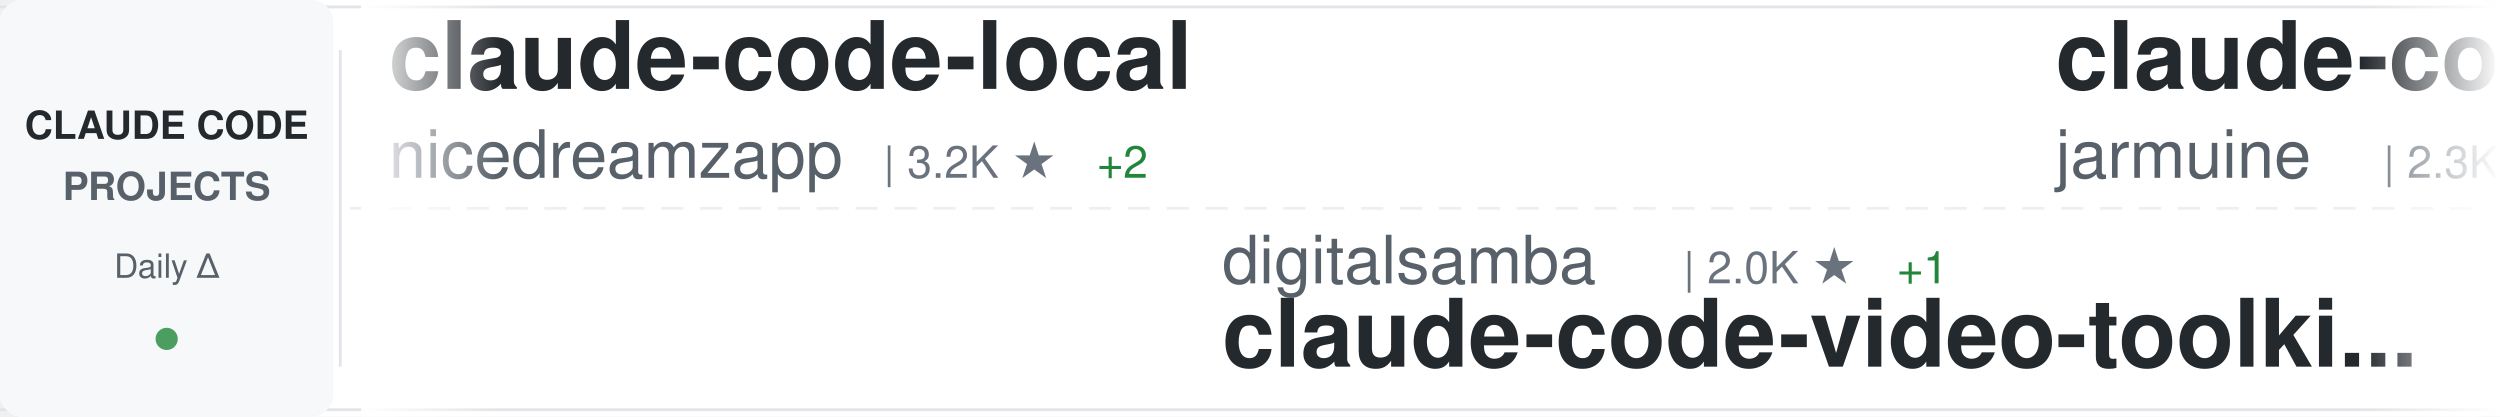
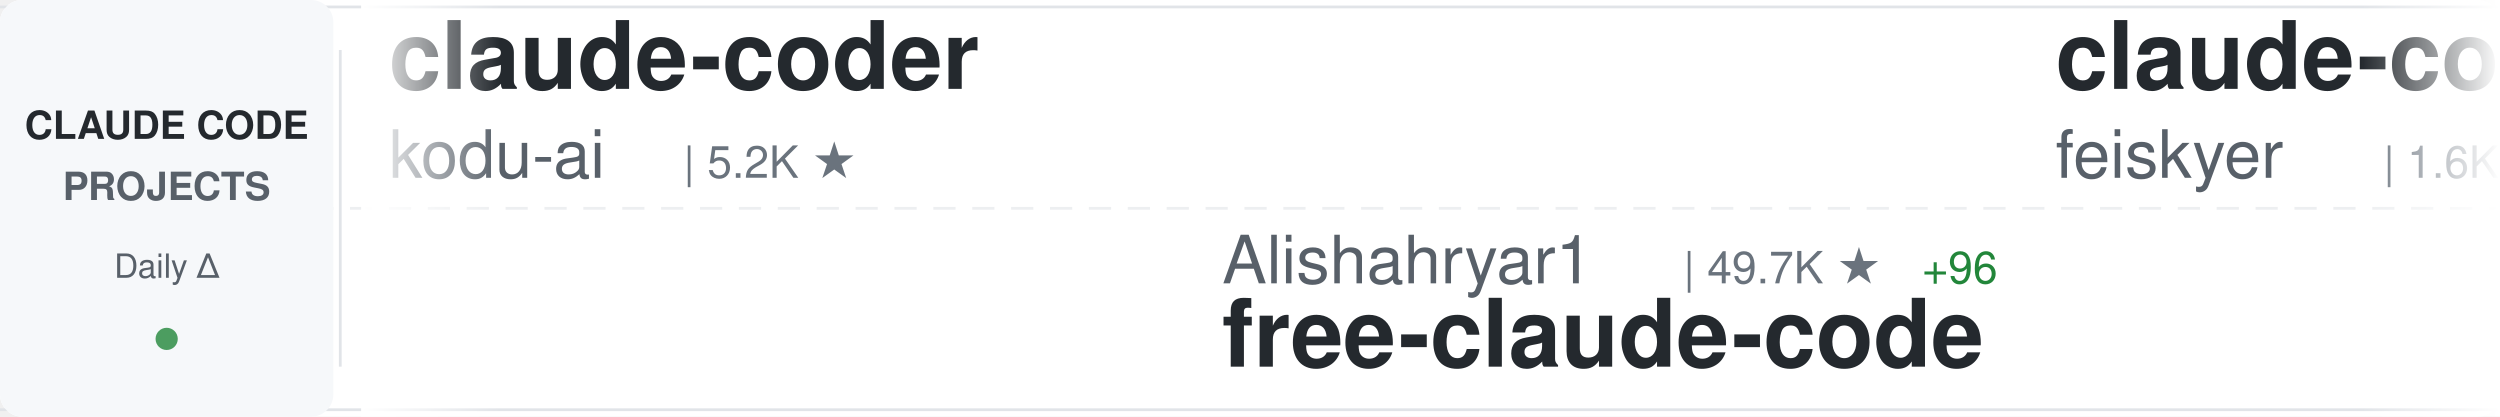
<svg xmlns="http://www.w3.org/2000/svg" width="900" height="150">
  <defs>
    <linearGradient id="awesomeLeftFade" x1="0%" y1="0%" x2="100%" y2="0%">
      <stop offset="0%" style="stop-color:#ffffff;stop-opacity:1" />
      <stop offset="100%" style="stop-color:#ffffff;stop-opacity:0" />
    </linearGradient>
    <linearGradient id="awesomeRightFade" x1="0%" y1="0%" x2="100%" y2="0%">
      <stop offset="0%" style="stop-color:#ffffff;stop-opacity:0" />
      <stop offset="100%" style="stop-color:#ffffff;stop-opacity:1" />
    </linearGradient>
  </defs>
  <rect width="900" height="150" fill="#ffffff" rx="8" />
  <rect x="0" y="2" width="900" height="1" fill="#e1e4e8" />
  <rect x="0" y="147" width="900" height="1" fill="#e1e4e8" />
  <line x1="0" y1="75" x2="900" y2="75" stroke="#e1e4e8" stroke-width="1" stroke-dasharray="8 6" opacity="0.6" />
  <rect x="0" y="0" width="120" height="150" fill="#f6f8fa" rx="8" />
  <text x="60" y="50" font-family="-apple-system, BlinkMacSystemFont, 'Segoe UI', Helvetica, Arial, sans-serif" font-size="14" font-weight="600" fill="#24292e" text-anchor="middle">CLAUDE CODE</text>
  <text x="60" y="72" font-family="-apple-system, BlinkMacSystemFont, 'Segoe UI', Helvetica, Arial, sans-serif" font-size="14" font-weight="600" fill="#586069" text-anchor="middle">PROJECTS</text>
  <text x="60" y="100" font-family="-apple-system, BlinkMacSystemFont, 'Segoe UI', Helvetica, Arial, sans-serif" font-size="12" font-weight="500" fill="#586069" text-anchor="middle">Daily Δ</text>
  <circle cx="60" cy="122" r="4" fill="#22863a" opacity="0.8" />
  <rect x="122" y="18" width="1" height="114" fill="#e1e4e8" />
  <clipPath id="awesomeTickerClip">
    <rect x="130" y="0" width="770" height="150" />
  </clipPath>
  <g clip-path="url(#awesomeTickerClip)">
    <g id="awesomeTickerItems">
      <animateTransform attributeName="transform" attributeType="XML" type="translate" from="0 0" to="-3000 0" dur="54s" repeatCount="indefinite" />
      <g transform="translate(0, 0)">
-         <text x="140" y="32" font-family="-apple-system, BlinkMacSystemFont, 'Segoe UI', Helvetica, Arial, sans-serif" font-size="34" font-weight="600" fill="#24292e">claude-code-local</text>
-         <text x="140" y="64" font-family="-apple-system, BlinkMacSystemFont, 'Segoe UI', Helvetica, Arial, sans-serif" font-size="24" font-weight="400" fill="#586069">nicedreamzapp</text>
-         <text x="318" y="64" font-family="-apple-system, BlinkMacSystemFont, 'Segoe UI', Helvetica, Arial, sans-serif" font-size="16" font-weight="500" fill="#6a737d">| 3.2K ★</text>
-         <text x="395" y="64" font-family="-apple-system, BlinkMacSystemFont, 'Segoe UI', Helvetica, Arial, sans-serif" font-size="16" font-weight="500" fill="#22863a"> +2</text>
+         <text x="140" y="32" font-family="-apple-system, BlinkMacSystemFont, 'Segoe UI', Helvetica, Arial, sans-serif" font-size="34" font-weight="600" fill="#24292e">claude-coder</text>
+         <text x="140" y="64" font-family="-apple-system, BlinkMacSystemFont, 'Segoe UI', Helvetica, Arial, sans-serif" font-size="24" font-weight="400" fill="#586069">kodu-ai</text>
+         <text x="246" y="64" font-family="-apple-system, BlinkMacSystemFont, 'Segoe UI', Helvetica, Arial, sans-serif" font-size="16" font-weight="500" fill="#6a737d">| 5.2K ★</text>
      </g>
      <g transform="translate(300, 0)">
-         <text x="140" y="102" font-family="-apple-system, BlinkMacSystemFont, 'Segoe UI', Helvetica, Arial, sans-serif" font-size="24" font-weight="400" fill="#586069">digitalsamba</text>
-         <text x="306" y="102" font-family="-apple-system, BlinkMacSystemFont, 'Segoe UI', Helvetica, Arial, sans-serif" font-size="16" font-weight="500" fill="#6a737d">| 2.0K ★</text>
-         <text x="383" y="102" font-family="-apple-system, BlinkMacSystemFont, 'Segoe UI', Helvetica, Arial, sans-serif" font-size="16" font-weight="500" fill="#22863a"> +1</text>
-         <text x="140" y="132" font-family="-apple-system, BlinkMacSystemFont, 'Segoe UI', Helvetica, Arial, sans-serif" font-size="34" font-weight="600" fill="#24292e">claude-code-video-toolki...</text>
+         <text x="140" y="102" font-family="-apple-system, BlinkMacSystemFont, 'Segoe UI', Helvetica, Arial, sans-serif" font-size="24" font-weight="400" fill="#586069">Alishahryar1</text>
+         <text x="306" y="102" font-family="-apple-system, BlinkMacSystemFont, 'Segoe UI', Helvetica, Arial, sans-serif" font-size="16" font-weight="500" fill="#6a737d">| 49.7K ★</text>
+         <text x="392" y="102" font-family="-apple-system, BlinkMacSystemFont, 'Segoe UI', Helvetica, Arial, sans-serif" font-size="16" font-weight="500" fill="#22863a"> +96</text>
+         <text x="140" y="132" font-family="-apple-system, BlinkMacSystemFont, 'Segoe UI', Helvetica, Arial, sans-serif" font-size="34" font-weight="600" fill="#24292e">free-claude-code</text>
      </g>
      <g transform="translate(600, 0)">
-         <text x="140" y="32" font-family="-apple-system, BlinkMacSystemFont, 'Segoe UI', Helvetica, Arial, sans-serif" font-size="34" font-weight="600" fill="#24292e">claude-code</text>
-         <text x="140" y="64" font-family="-apple-system, BlinkMacSystemFont, 'Segoe UI', Helvetica, Arial, sans-serif" font-size="24" font-weight="400" fill="#586069">jarmuine</text>
-         <text x="258" y="64" font-family="-apple-system, BlinkMacSystemFont, 'Segoe UI', Helvetica, Arial, sans-serif" font-size="16" font-weight="500" fill="#6a737d">| 2.3K ★</text>
+         <text x="140" y="32" font-family="-apple-system, BlinkMacSystemFont, 'Segoe UI', Helvetica, Arial, sans-serif" font-size="34" font-weight="600" fill="#24292e">claude-code-settings</text>
+         <text x="140" y="64" font-family="-apple-system, BlinkMacSystemFont, 'Segoe UI', Helvetica, Arial, sans-serif" font-size="24" font-weight="400" fill="#586069">feiskyer</text>
+         <text x="258" y="64" font-family="-apple-system, BlinkMacSystemFont, 'Segoe UI', Helvetica, Arial, sans-serif" font-size="16" font-weight="500" fill="#6a737d">| 1.6K ★</text>
      </g>
      <g transform="translate(900, 0)">
-         <text x="140" y="102" font-family="-apple-system, BlinkMacSystemFont, 'Segoe UI', Helvetica, Arial, sans-serif" font-size="24" font-weight="400" fill="#586069">frankbria</text>
-         <text x="270" y="102" font-family="-apple-system, BlinkMacSystemFont, 'Segoe UI', Helvetica, Arial, sans-serif" font-size="16" font-weight="500" fill="#6a737d">| 9.6K ★</text>
-         <text x="347" y="102" font-family="-apple-system, BlinkMacSystemFont, 'Segoe UI', Helvetica, Arial, sans-serif" font-size="16" font-weight="500" fill="#cb2431"> -1</text>
-         <text x="140" y="132" font-family="-apple-system, BlinkMacSystemFont, 'Segoe UI', Helvetica, Arial, sans-serif" font-size="34" font-weight="600" fill="#24292e">ralph-claude-code</text>
+         <text x="140" y="102" font-family="-apple-system, BlinkMacSystemFont, 'Segoe UI', Helvetica, Arial, sans-serif" font-size="24" font-weight="400" fill="#586069">1rgs</text>
+         <text x="210" y="102" font-family="-apple-system, BlinkMacSystemFont, 'Segoe UI', Helvetica, Arial, sans-serif" font-size="16" font-weight="500" fill="#6a737d">| 3.7K ★</text>
+         <text x="140" y="132" font-family="-apple-system, BlinkMacSystemFont, 'Segoe UI', Helvetica, Arial, sans-serif" font-size="34" font-weight="600" fill="#24292e">claude-code-proxy</text>
      </g>
      <g transform="translate(1200, 0)">
-         <text x="140" y="32" font-family="-apple-system, BlinkMacSystemFont, 'Segoe UI', Helvetica, Arial, sans-serif" font-size="34" font-weight="600" fill="#24292e">claude_codex_bridge</text>
-         <text x="140" y="64" font-family="-apple-system, BlinkMacSystemFont, 'Segoe UI', Helvetica, Arial, sans-serif" font-size="24" font-weight="400" fill="#586069">SeemSeam</text>
-         <text x="258" y="64" font-family="-apple-system, BlinkMacSystemFont, 'Segoe UI', Helvetica, Arial, sans-serif" font-size="16" font-weight="500" fill="#6a737d">| 3.5K ★</text>
-         <text x="335" y="64" font-family="-apple-system, BlinkMacSystemFont, 'Segoe UI', Helvetica, Arial, sans-serif" font-size="16" font-weight="500" fill="#22863a"> +2</text>
+         <text x="140" y="32" font-family="-apple-system, BlinkMacSystemFont, 'Segoe UI', Helvetica, Arial, sans-serif" font-size="34" font-weight="600" fill="#24292e">how-claude-code-works</text>
+         <text x="140" y="64" font-family="-apple-system, BlinkMacSystemFont, 'Segoe UI', Helvetica, Arial, sans-serif" font-size="24" font-weight="400" fill="#586069">Windy3f3f3f3f</text>
+         <text x="318" y="64" font-family="-apple-system, BlinkMacSystemFont, 'Segoe UI', Helvetica, Arial, sans-serif" font-size="16" font-weight="500" fill="#6a737d">| 3.5K ★</text>
+         <text x="395" y="64" font-family="-apple-system, BlinkMacSystemFont, 'Segoe UI', Helvetica, Arial, sans-serif" font-size="16" font-weight="500" fill="#22863a"> +1</text>
      </g>
      <g transform="translate(1500, 0)">
-         <text x="140" y="102" font-family="-apple-system, BlinkMacSystemFont, 'Segoe UI', Helvetica, Arial, sans-serif" font-size="24" font-weight="400" fill="#586069">jeremylongshore</text>
-         <text x="342" y="102" font-family="-apple-system, BlinkMacSystemFont, 'Segoe UI', Helvetica, Arial, sans-serif" font-size="16" font-weight="500" fill="#6a737d">| 2.7K ★</text>
-         <text x="419" y="102" font-family="-apple-system, BlinkMacSystemFont, 'Segoe UI', Helvetica, Arial, sans-serif" font-size="16" font-weight="500" fill="#22863a"> +2</text>
-         <text x="140" y="132" font-family="-apple-system, BlinkMacSystemFont, 'Segoe UI', Helvetica, Arial, sans-serif" font-size="34" font-weight="600" fill="#24292e">claude-code-plugins-plus...</text>
+         <text x="140" y="102" font-family="-apple-system, BlinkMacSystemFont, 'Segoe UI', Helvetica, Arial, sans-serif" font-size="24" font-weight="400" fill="#586069">centminmod</text>
+         <text x="282" y="102" font-family="-apple-system, BlinkMacSystemFont, 'Segoe UI', Helvetica, Arial, sans-serif" font-size="16" font-weight="500" fill="#6a737d">| 2.6K ★</text>
+         <text x="140" y="132" font-family="-apple-system, BlinkMacSystemFont, 'Segoe UI', Helvetica, Arial, sans-serif" font-size="34" font-weight="600" fill="#24292e">my-claude-code-setup</text>
      </g>
      <g transform="translate(1800, 0)">
-         <text x="140" y="32" font-family="-apple-system, BlinkMacSystemFont, 'Segoe UI', Helvetica, Arial, sans-serif" font-size="34" font-weight="600" fill="#24292e">my-claude-code-setup</text>
-         <text x="140" y="64" font-family="-apple-system, BlinkMacSystemFont, 'Segoe UI', Helvetica, Arial, sans-serif" font-size="24" font-weight="400" fill="#586069">centminmod</text>
-         <text x="282" y="64" font-family="-apple-system, BlinkMacSystemFont, 'Segoe UI', Helvetica, Arial, sans-serif" font-size="16" font-weight="500" fill="#6a737d">| 2.6K ★</text>
-         <text x="359" y="64" font-family="-apple-system, BlinkMacSystemFont, 'Segoe UI', Helvetica, Arial, sans-serif" font-size="16" font-weight="500" fill="#22863a"> +2</text>
+         <text x="140" y="32" font-family="-apple-system, BlinkMacSystemFont, 'Segoe UI', Helvetica, Arial, sans-serif" font-size="34" font-weight="600" fill="#24292e">claude-code-source</text>
+         <text x="140" y="64" font-family="-apple-system, BlinkMacSystemFont, 'Segoe UI', Helvetica, Arial, sans-serif" font-size="24" font-weight="400" fill="#586069">hangsman</text>
+         <text x="258" y="64" font-family="-apple-system, BlinkMacSystemFont, 'Segoe UI', Helvetica, Arial, sans-serif" font-size="16" font-weight="500" fill="#6a737d">| 790 ★</text>
      </g>
      <g transform="translate(2100, 0)">
-         <text x="140" y="102" font-family="-apple-system, BlinkMacSystemFont, 'Segoe UI', Helvetica, Arial, sans-serif" font-size="24" font-weight="400" fill="#586069">davila7</text>
-         <text x="246" y="102" font-family="-apple-system, BlinkMacSystemFont, 'Segoe UI', Helvetica, Arial, sans-serif" font-size="16" font-weight="500" fill="#6a737d">| 30.4K ★</text>
-         <text x="332" y="102" font-family="-apple-system, BlinkMacSystemFont, 'Segoe UI', Helvetica, Arial, sans-serif" font-size="16" font-weight="500" fill="#22863a"> +11</text>
-         <text x="140" y="132" font-family="-apple-system, BlinkMacSystemFont, 'Segoe UI', Helvetica, Arial, sans-serif" font-size="34" font-weight="600" fill="#24292e">claude-code-templates</text>
+         <text x="140" y="102" font-family="-apple-system, BlinkMacSystemFont, 'Segoe UI', Helvetica, Arial, sans-serif" font-size="24" font-weight="400" fill="#586069">luyao618</text>
+         <text x="258" y="102" font-family="-apple-system, BlinkMacSystemFont, 'Segoe UI', Helvetica, Arial, sans-serif" font-size="16" font-weight="500" fill="#6a737d">| 1.7K ★</text>
+         <text x="335" y="102" font-family="-apple-system, BlinkMacSystemFont, 'Segoe UI', Helvetica, Arial, sans-serif" font-size="16" font-weight="500" fill="#22863a"> +1</text>
+         <text x="140" y="132" font-family="-apple-system, BlinkMacSystemFont, 'Segoe UI', Helvetica, Arial, sans-serif" font-size="34" font-weight="600" fill="#24292e">Claude-Code-Source-Study</text>
      </g>
      <g transform="translate(2400, 0)">
-         <text x="140" y="32" font-family="-apple-system, BlinkMacSystemFont, 'Segoe UI', Helvetica, Arial, sans-serif" font-size="34" font-weight="600" fill="#24292e">Claude-Code-Usage-Monito...</text>
-         <text x="140" y="64" font-family="-apple-system, BlinkMacSystemFont, 'Segoe UI', Helvetica, Arial, sans-serif" font-size="24" font-weight="400" fill="#586069">Maciek-roboblog</text>
-         <text x="342" y="64" font-family="-apple-system, BlinkMacSystemFont, 'Segoe UI', Helvetica, Arial, sans-serif" font-size="16" font-weight="500" fill="#6a737d">| 8.7K ★</text>
-         <text x="419" y="64" font-family="-apple-system, BlinkMacSystemFont, 'Segoe UI', Helvetica, Arial, sans-serif" font-size="16" font-weight="500" fill="#cb2431"> -1</text>
+         <text x="140" y="32" font-family="-apple-system, BlinkMacSystemFont, 'Segoe UI', Helvetica, Arial, sans-serif" font-size="34" font-weight="600" fill="#24292e">claude-code-sourcemap</text>
+         <text x="140" y="64" font-family="-apple-system, BlinkMacSystemFont, 'Segoe UI', Helvetica, Arial, sans-serif" font-size="24" font-weight="400" fill="#586069">ChinaSiro</text>
+         <text x="270" y="64" font-family="-apple-system, BlinkMacSystemFont, 'Segoe UI', Helvetica, Arial, sans-serif" font-size="16" font-weight="500" fill="#6a737d">| 9.6K ★</text>
+         <text x="347" y="64" font-family="-apple-system, BlinkMacSystemFont, 'Segoe UI', Helvetica, Arial, sans-serif" font-size="16" font-weight="500" fill="#22863a"> +1</text>
      </g>
      <g transform="translate(2700, 0)">
-         <text x="140" y="102" font-family="-apple-system, BlinkMacSystemFont, 'Segoe UI', Helvetica, Arial, sans-serif" font-size="24" font-weight="400" fill="#586069">Piebald-AI</text>
-         <text x="282" y="102" font-family="-apple-system, BlinkMacSystemFont, 'Segoe UI', Helvetica, Arial, sans-serif" font-size="16" font-weight="500" fill="#6a737d">| 12.5K ★</text>
-         <text x="368" y="102" font-family="-apple-system, BlinkMacSystemFont, 'Segoe UI', Helvetica, Arial, sans-serif" font-size="16" font-weight="500" fill="#22863a"> +4</text>
-         <text x="140" y="132" font-family="-apple-system, BlinkMacSystemFont, 'Segoe UI', Helvetica, Arial, sans-serif" font-size="34" font-weight="600" fill="#24292e">claude-code-system-promp...</text>
+         <text x="140" y="102" font-family="-apple-system, BlinkMacSystemFont, 'Segoe UI', Helvetica, Arial, sans-serif" font-size="24" font-weight="400" fill="#586069">wanshuiyin</text>
+         <text x="282" y="102" font-family="-apple-system, BlinkMacSystemFont, 'Segoe UI', Helvetica, Arial, sans-serif" font-size="16" font-weight="500" fill="#6a737d">| 15.2K ★</text>
+         <text x="368" y="102" font-family="-apple-system, BlinkMacSystemFont, 'Segoe UI', Helvetica, Arial, sans-serif" font-size="16" font-weight="500" fill="#22863a"> +22</text>
+         <text x="140" y="132" font-family="-apple-system, BlinkMacSystemFont, 'Segoe UI', Helvetica, Arial, sans-serif" font-size="34" font-weight="600" fill="#24292e">Auto-claude-code-researc...</text>
      </g>
      <g transform="translate(3000, 0)">
-         <text x="140" y="32" font-family="-apple-system, BlinkMacSystemFont, 'Segoe UI', Helvetica, Arial, sans-serif" font-size="34" font-weight="600" fill="#24292e">claude-code-local</text>
-         <text x="140" y="64" font-family="-apple-system, BlinkMacSystemFont, 'Segoe UI', Helvetica, Arial, sans-serif" font-size="24" font-weight="400" fill="#586069">nicedreamzapp</text>
-         <text x="318" y="64" font-family="-apple-system, BlinkMacSystemFont, 'Segoe UI', Helvetica, Arial, sans-serif" font-size="16" font-weight="500" fill="#6a737d">| 3.2K ★</text>
-         <text x="395" y="64" font-family="-apple-system, BlinkMacSystemFont, 'Segoe UI', Helvetica, Arial, sans-serif" font-size="16" font-weight="500" fill="#22863a"> +2</text>
+         <text x="140" y="32" font-family="-apple-system, BlinkMacSystemFont, 'Segoe UI', Helvetica, Arial, sans-serif" font-size="34" font-weight="600" fill="#24292e">claude-coder</text>
+         <text x="140" y="64" font-family="-apple-system, BlinkMacSystemFont, 'Segoe UI', Helvetica, Arial, sans-serif" font-size="24" font-weight="400" fill="#586069">kodu-ai</text>
+         <text x="246" y="64" font-family="-apple-system, BlinkMacSystemFont, 'Segoe UI', Helvetica, Arial, sans-serif" font-size="16" font-weight="500" fill="#6a737d">| 5.2K ★</text>
      </g>
      <g transform="translate(3300, 0)">
-         <text x="140" y="102" font-family="-apple-system, BlinkMacSystemFont, 'Segoe UI', Helvetica, Arial, sans-serif" font-size="24" font-weight="400" fill="#586069">digitalsamba</text>
-         <text x="306" y="102" font-family="-apple-system, BlinkMacSystemFont, 'Segoe UI', Helvetica, Arial, sans-serif" font-size="16" font-weight="500" fill="#6a737d">| 2.0K ★</text>
-         <text x="383" y="102" font-family="-apple-system, BlinkMacSystemFont, 'Segoe UI', Helvetica, Arial, sans-serif" font-size="16" font-weight="500" fill="#22863a"> +1</text>
-         <text x="140" y="132" font-family="-apple-system, BlinkMacSystemFont, 'Segoe UI', Helvetica, Arial, sans-serif" font-size="34" font-weight="600" fill="#24292e">claude-code-video-toolki...</text>
+         <text x="140" y="102" font-family="-apple-system, BlinkMacSystemFont, 'Segoe UI', Helvetica, Arial, sans-serif" font-size="24" font-weight="400" fill="#586069">Alishahryar1</text>
+         <text x="306" y="102" font-family="-apple-system, BlinkMacSystemFont, 'Segoe UI', Helvetica, Arial, sans-serif" font-size="16" font-weight="500" fill="#6a737d">| 49.7K ★</text>
+         <text x="392" y="102" font-family="-apple-system, BlinkMacSystemFont, 'Segoe UI', Helvetica, Arial, sans-serif" font-size="16" font-weight="500" fill="#22863a"> +96</text>
+         <text x="140" y="132" font-family="-apple-system, BlinkMacSystemFont, 'Segoe UI', Helvetica, Arial, sans-serif" font-size="34" font-weight="600" fill="#24292e">free-claude-code</text>
      </g>
      <g transform="translate(3600, 0)">
-         <text x="140" y="32" font-family="-apple-system, BlinkMacSystemFont, 'Segoe UI', Helvetica, Arial, sans-serif" font-size="34" font-weight="600" fill="#24292e">claude-code</text>
-         <text x="140" y="64" font-family="-apple-system, BlinkMacSystemFont, 'Segoe UI', Helvetica, Arial, sans-serif" font-size="24" font-weight="400" fill="#586069">jarmuine</text>
-         <text x="258" y="64" font-family="-apple-system, BlinkMacSystemFont, 'Segoe UI', Helvetica, Arial, sans-serif" font-size="16" font-weight="500" fill="#6a737d">| 2.3K ★</text>
+         <text x="140" y="32" font-family="-apple-system, BlinkMacSystemFont, 'Segoe UI', Helvetica, Arial, sans-serif" font-size="34" font-weight="600" fill="#24292e">claude-code-settings</text>
+         <text x="140" y="64" font-family="-apple-system, BlinkMacSystemFont, 'Segoe UI', Helvetica, Arial, sans-serif" font-size="24" font-weight="400" fill="#586069">feiskyer</text>
+         <text x="258" y="64" font-family="-apple-system, BlinkMacSystemFont, 'Segoe UI', Helvetica, Arial, sans-serif" font-size="16" font-weight="500" fill="#6a737d">| 1.6K ★</text>
      </g>
      <g transform="translate(3900, 0)">
-         <text x="140" y="102" font-family="-apple-system, BlinkMacSystemFont, 'Segoe UI', Helvetica, Arial, sans-serif" font-size="24" font-weight="400" fill="#586069">frankbria</text>
-         <text x="270" y="102" font-family="-apple-system, BlinkMacSystemFont, 'Segoe UI', Helvetica, Arial, sans-serif" font-size="16" font-weight="500" fill="#6a737d">| 9.6K ★</text>
-         <text x="347" y="102" font-family="-apple-system, BlinkMacSystemFont, 'Segoe UI', Helvetica, Arial, sans-serif" font-size="16" font-weight="500" fill="#cb2431"> -1</text>
-         <text x="140" y="132" font-family="-apple-system, BlinkMacSystemFont, 'Segoe UI', Helvetica, Arial, sans-serif" font-size="34" font-weight="600" fill="#24292e">ralph-claude-code</text>
+         <text x="140" y="102" font-family="-apple-system, BlinkMacSystemFont, 'Segoe UI', Helvetica, Arial, sans-serif" font-size="24" font-weight="400" fill="#586069">1rgs</text>
+         <text x="210" y="102" font-family="-apple-system, BlinkMacSystemFont, 'Segoe UI', Helvetica, Arial, sans-serif" font-size="16" font-weight="500" fill="#6a737d">| 3.7K ★</text>
+         <text x="140" y="132" font-family="-apple-system, BlinkMacSystemFont, 'Segoe UI', Helvetica, Arial, sans-serif" font-size="34" font-weight="600" fill="#24292e">claude-code-proxy</text>
      </g>
    </g>
  </g>
  <rect x="130" y="0" width="50" height="150" fill="url(#awesomeLeftFade)" />
  <rect x="850" y="0" width="50" height="150" fill="url(#awesomeRightFade)" />
</svg>
